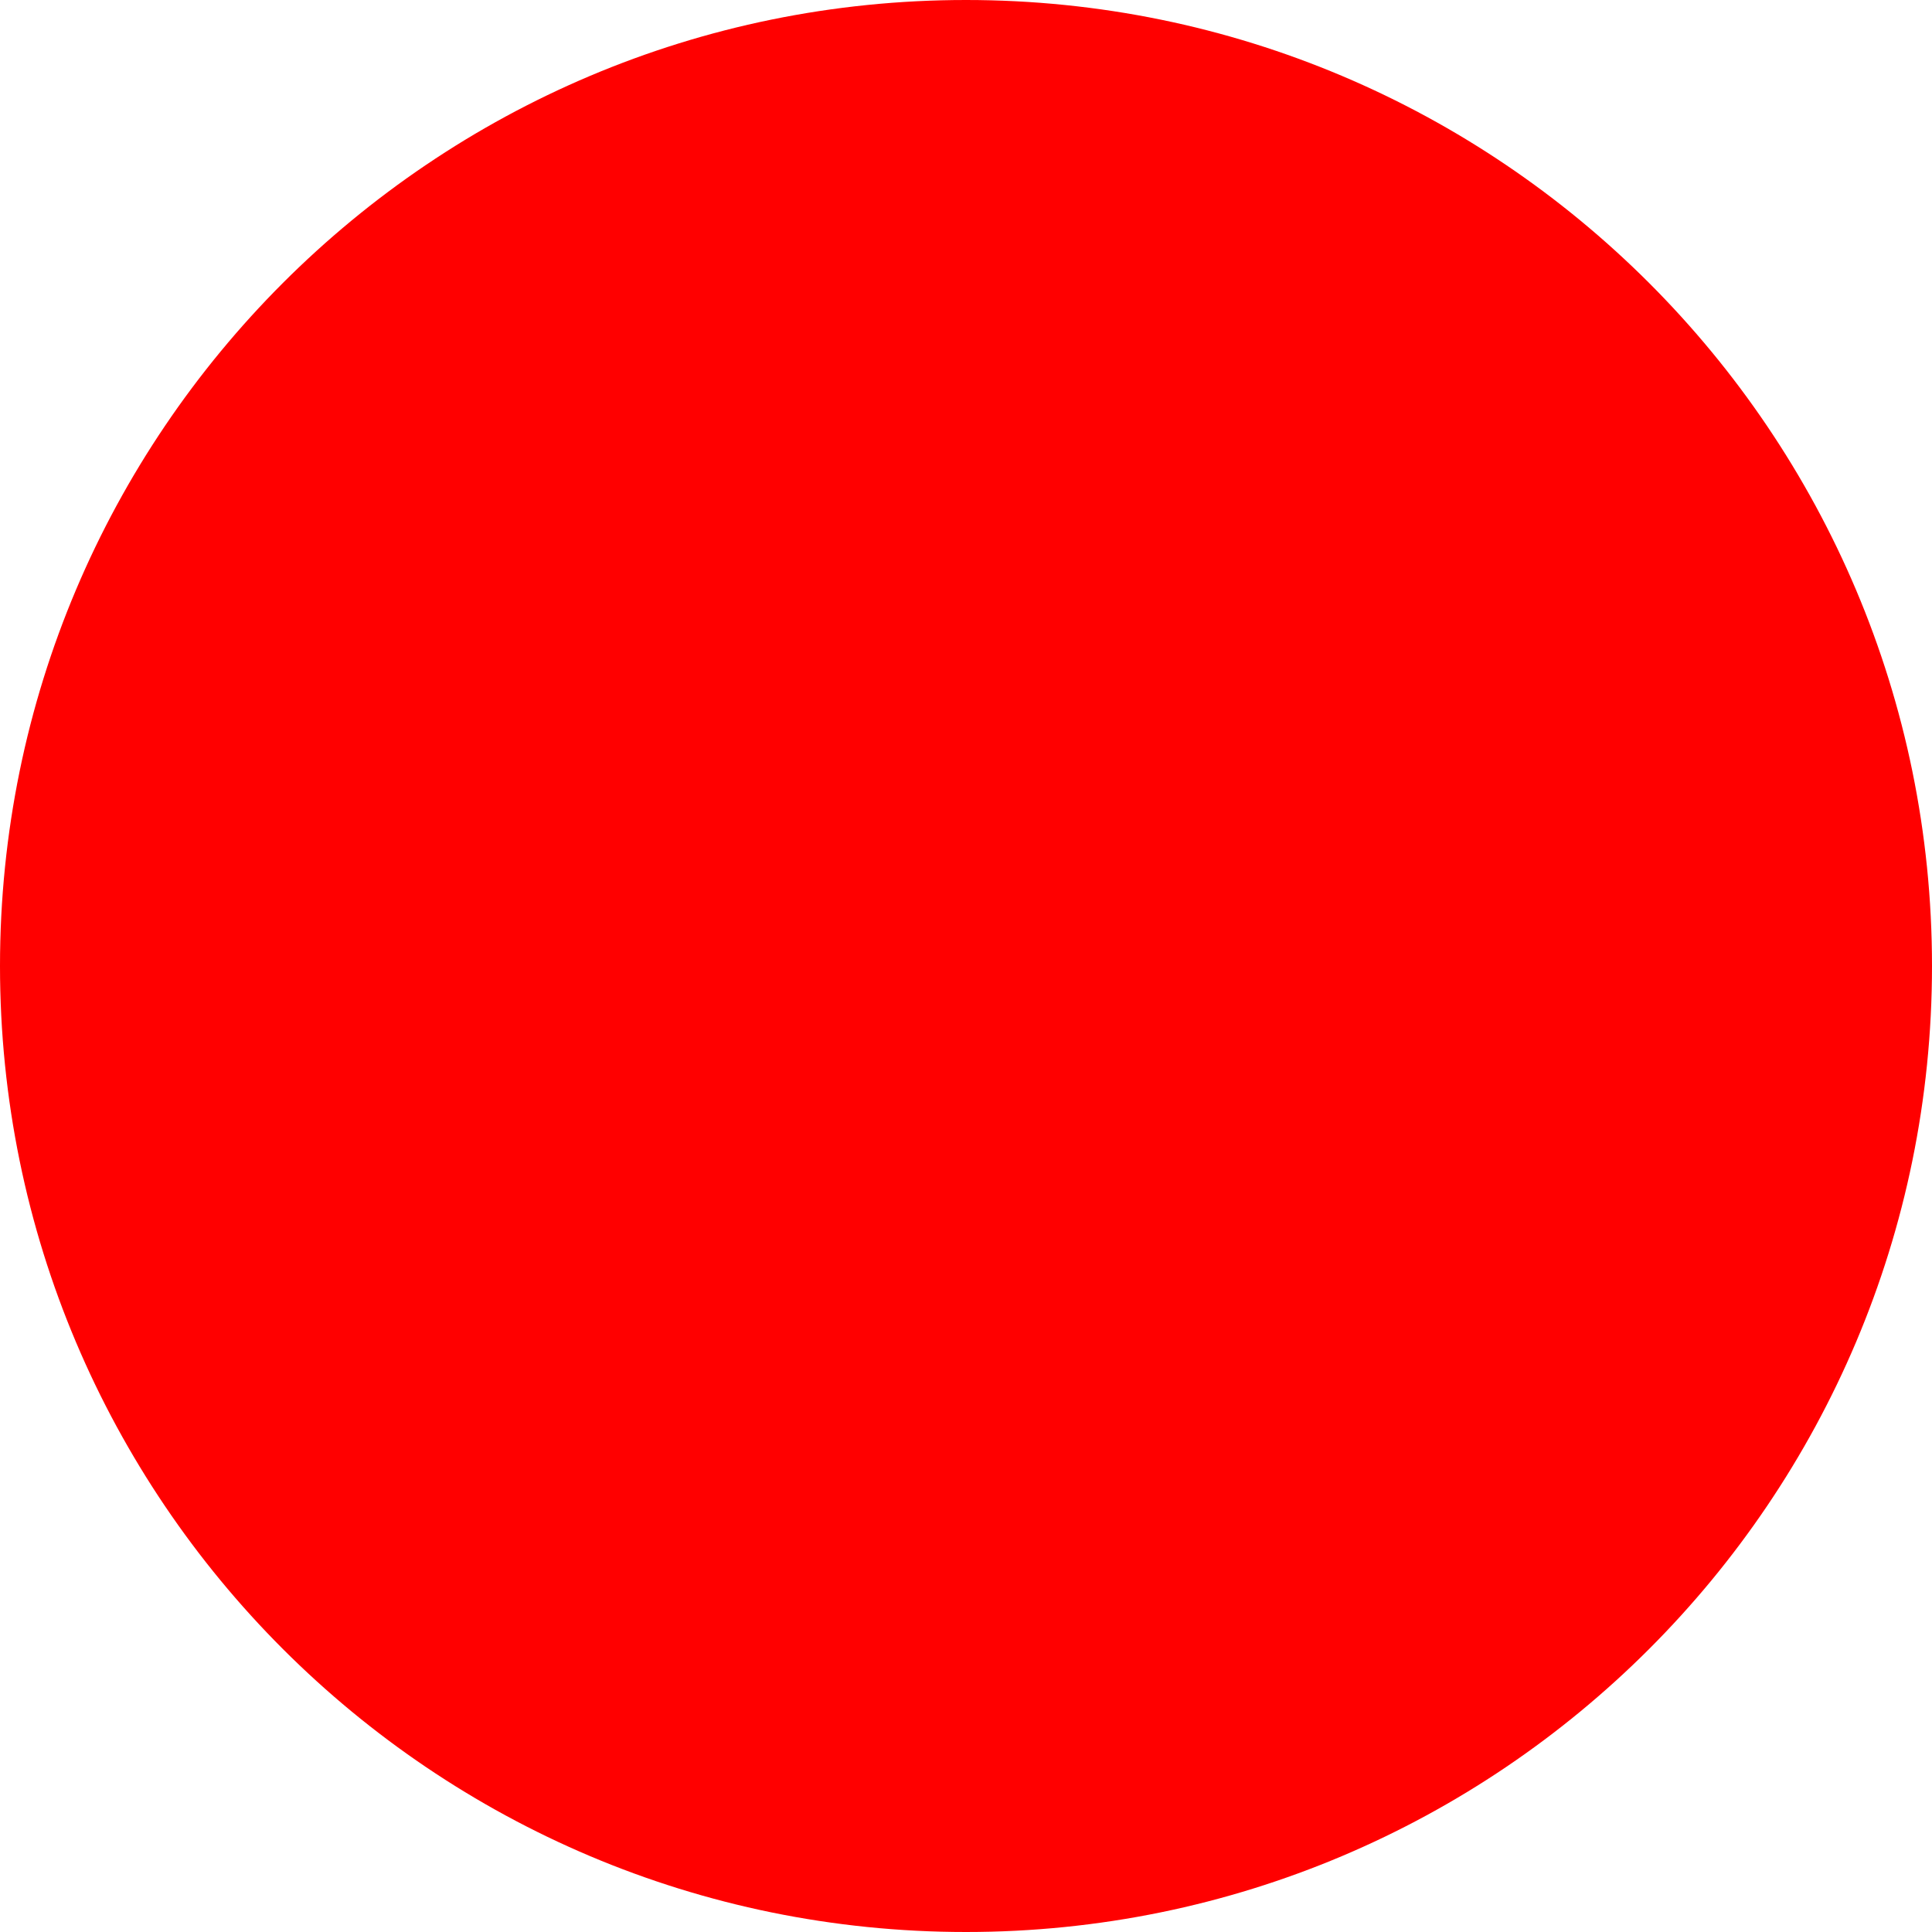
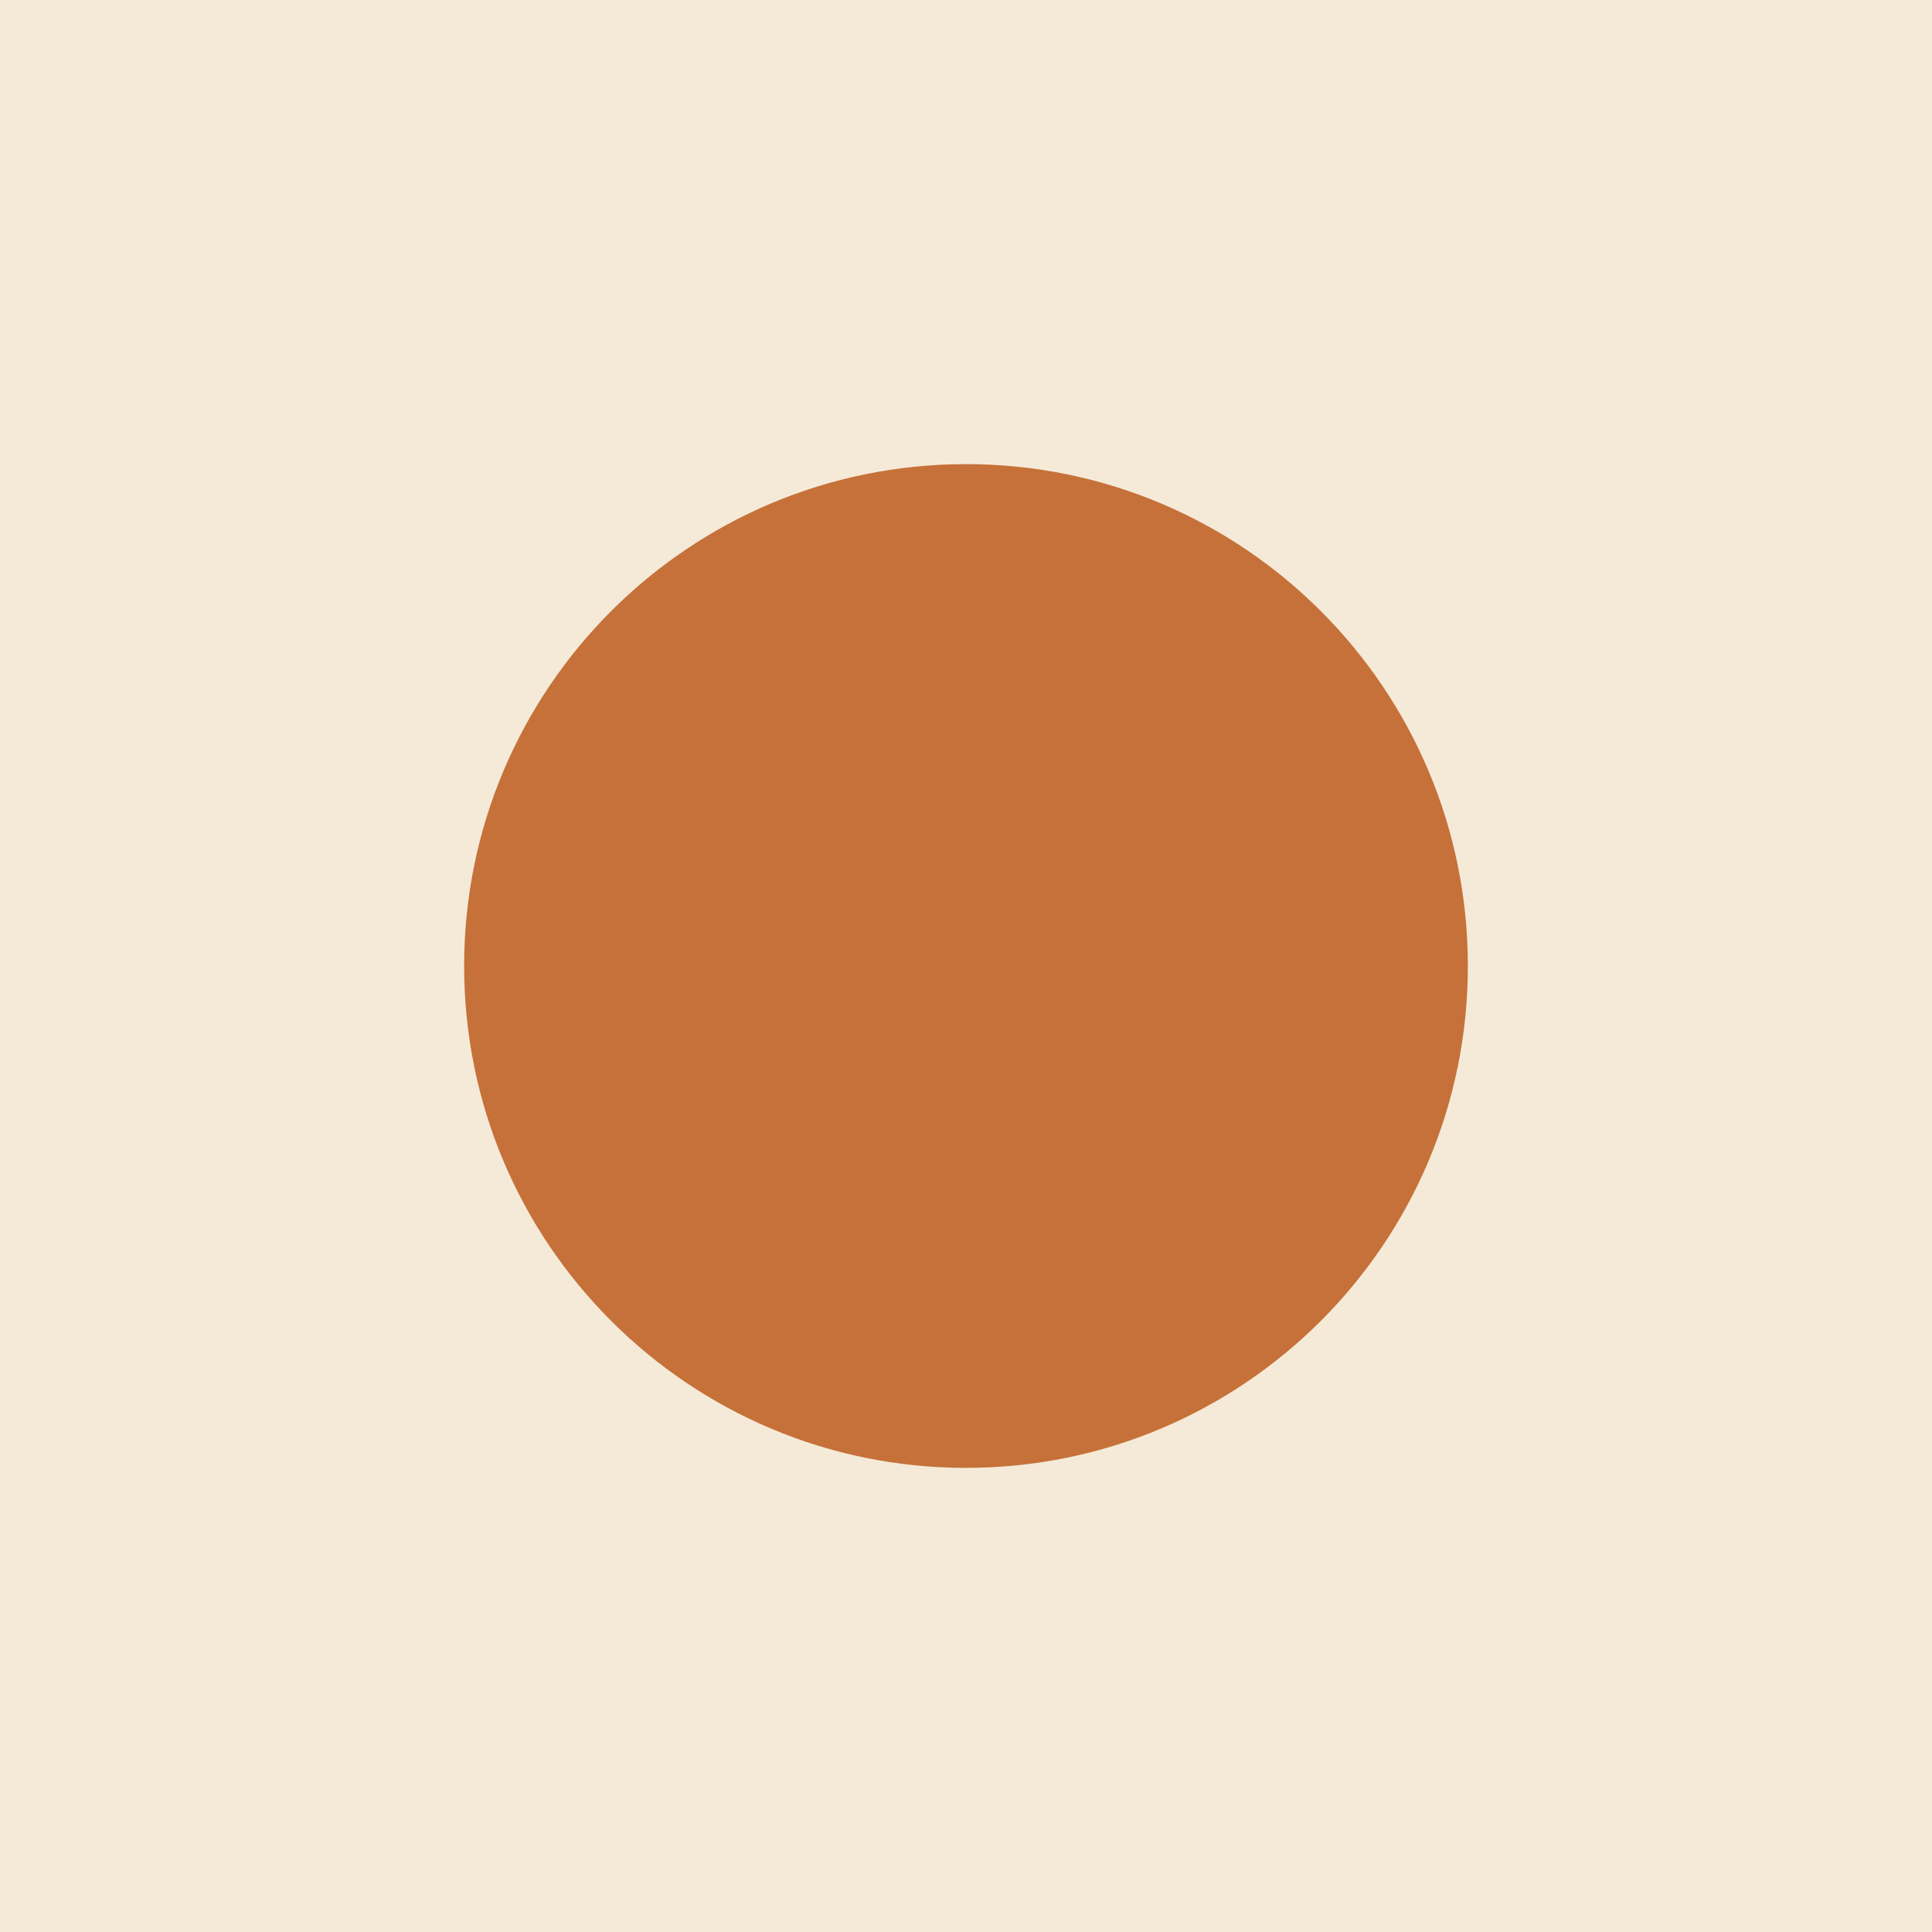
- <svg xmlns="http://www.w3.org/2000/svg" width="512" height="512">
-   <circle cx="256" cy="256" r="256" fill="red" />
+ <svg xmlns="http://www.w3.org/2000/svg" width="512" height="512" viewBox="0 0 512 512">
+   <rect width="512" height="512" fill="#f5ead8" />
+   <circle cx="256" cy="256" r="133" fill="#c67139" />
</svg>
